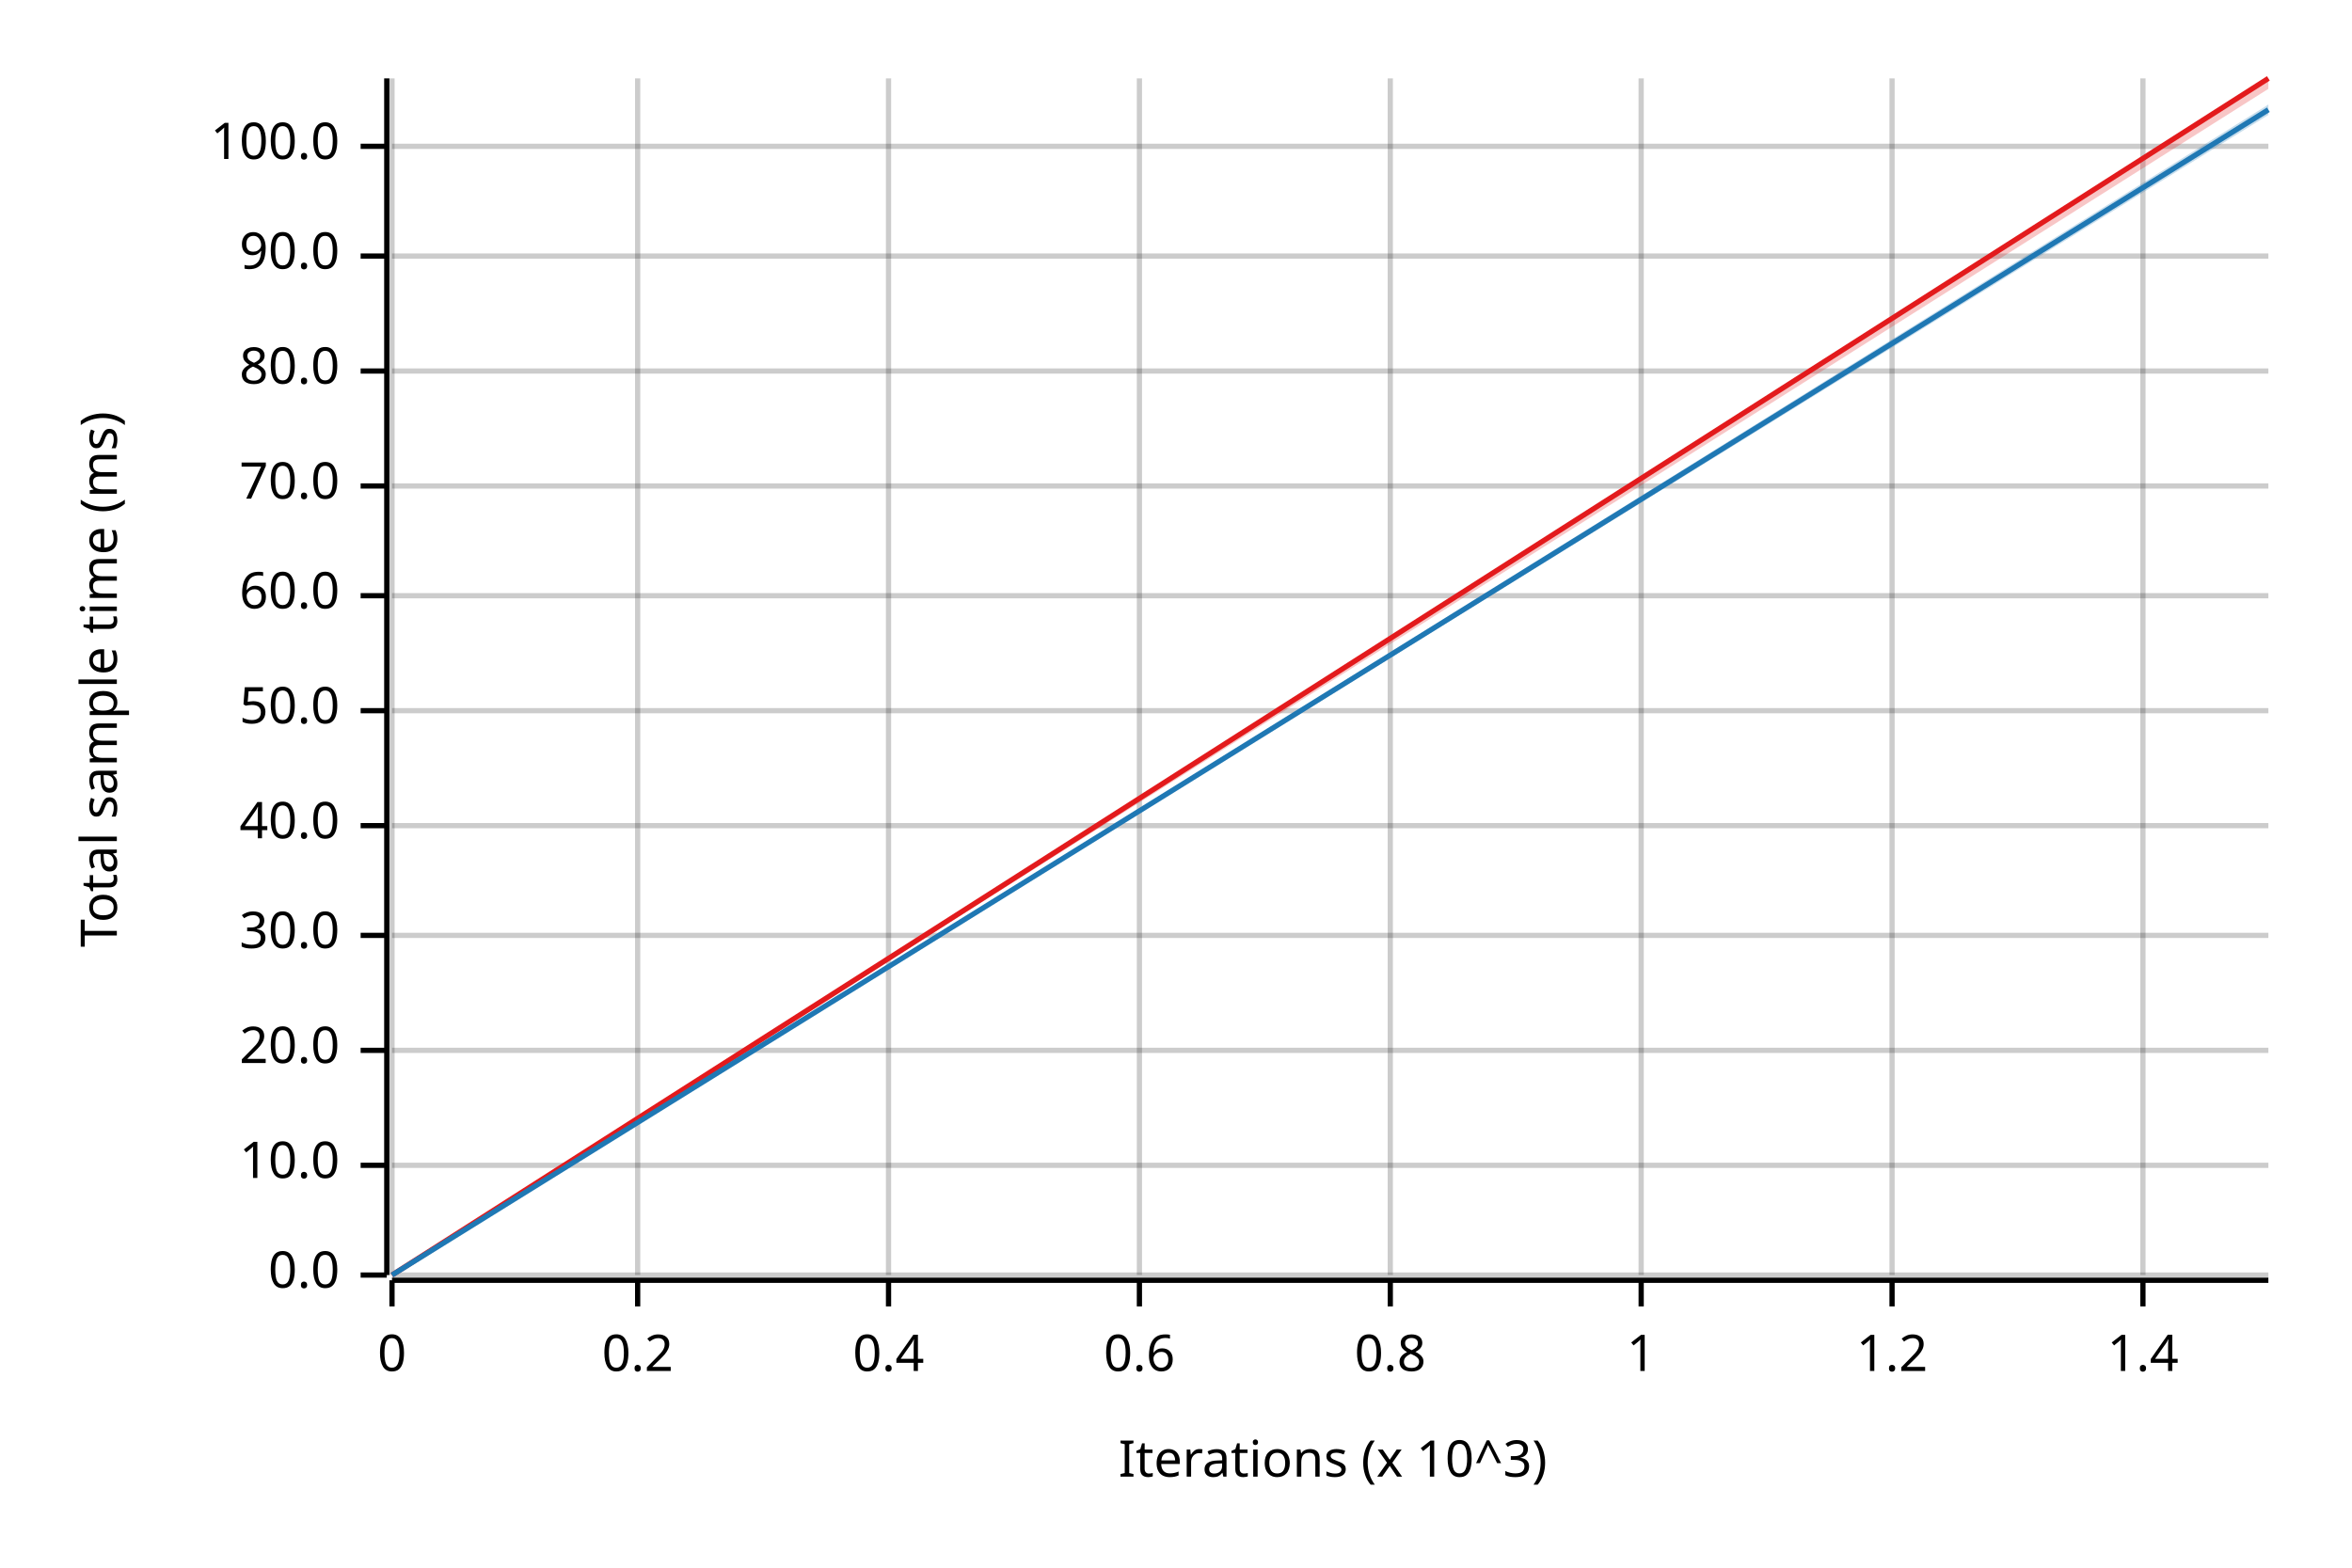
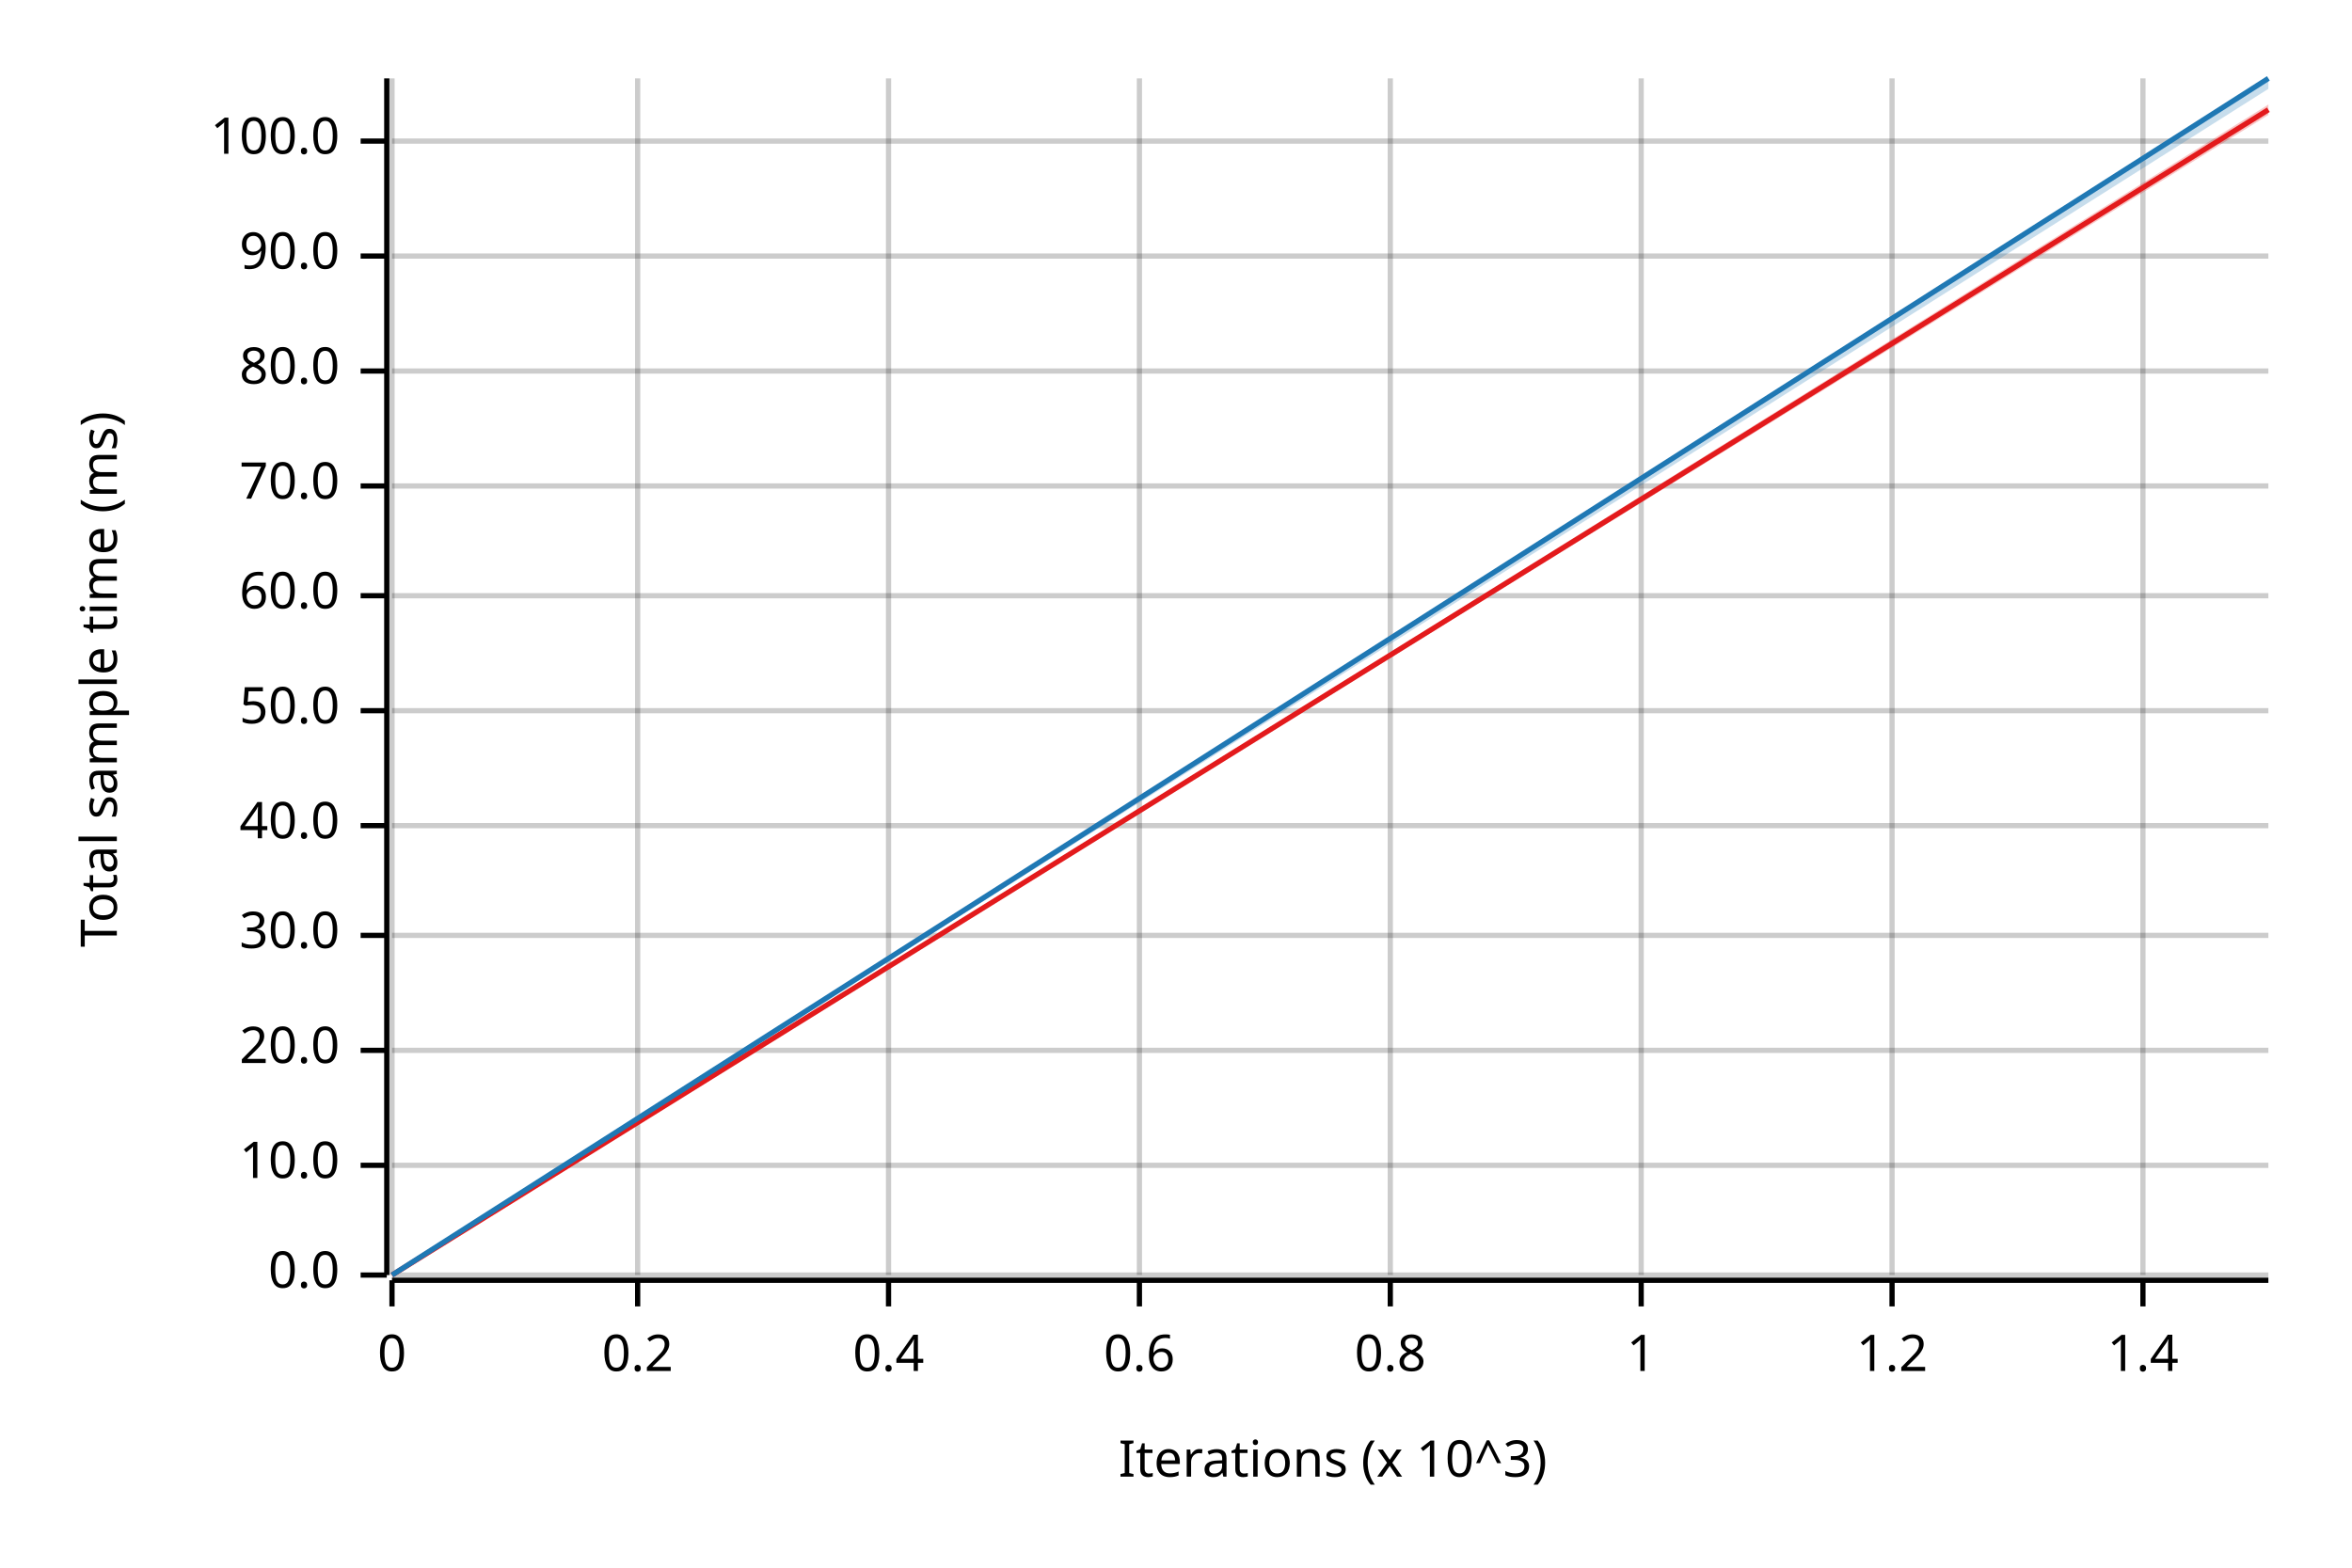
<svg xmlns="http://www.w3.org/2000/svg" width="450" height="300" viewBox="0 0 450 300">
  <text x="15" y="130" dy="0.76em" text-anchor="middle" font-family="sans-serif" font-size="9.677" opacity="1" fill="#000000" transform="rotate(270, 15, 130)">
Total sample time (ms)
</text>
  <text x="255" y="285" dy="-0.5ex" text-anchor="middle" font-family="sans-serif" font-size="9.677" opacity="1" fill="#000000">
Iterations (x 10^3)
</text>
  <line opacity="0.2" stroke="#000000" stroke-width="1" x1="75" y1="244" x2="75" y2="15" />
  <line opacity="0.2" stroke="#000000" stroke-width="1" x1="122" y1="244" x2="122" y2="15" />
  <line opacity="0.2" stroke="#000000" stroke-width="1" x1="170" y1="244" x2="170" y2="15" />
  <line opacity="0.2" stroke="#000000" stroke-width="1" x1="218" y1="244" x2="218" y2="15" />
  <line opacity="0.2" stroke="#000000" stroke-width="1" x1="266" y1="244" x2="266" y2="15" />
  <line opacity="0.2" stroke="#000000" stroke-width="1" x1="314" y1="244" x2="314" y2="15" />
  <line opacity="0.2" stroke="#000000" stroke-width="1" x1="362" y1="244" x2="362" y2="15" />
  <line opacity="0.2" stroke="#000000" stroke-width="1" x1="410" y1="244" x2="410" y2="15" />
  <line opacity="0.2" stroke="#000000" stroke-width="1" x1="75" y1="244" x2="434" y2="244" />
  <line opacity="0.2" stroke="#000000" stroke-width="1" x1="75" y1="223" x2="434" y2="223" />
  <line opacity="0.2" stroke="#000000" stroke-width="1" x1="75" y1="201" x2="434" y2="201" />
  <line opacity="0.2" stroke="#000000" stroke-width="1" x1="75" y1="179" x2="434" y2="179" />
  <line opacity="0.2" stroke="#000000" stroke-width="1" x1="75" y1="158" x2="434" y2="158" />
  <line opacity="0.2" stroke="#000000" stroke-width="1" x1="75" y1="136" x2="434" y2="136" />
  <line opacity="0.2" stroke="#000000" stroke-width="1" x1="75" y1="114" x2="434" y2="114" />
  <line opacity="0.2" stroke="#000000" stroke-width="1" x1="75" y1="93" x2="434" y2="93" />
  <line opacity="0.2" stroke="#000000" stroke-width="1" x1="75" y1="71" x2="434" y2="71" />
  <line opacity="0.2" stroke="#000000" stroke-width="1" x1="75" y1="49" x2="434" y2="49" />
-   <line opacity="0.2" stroke="#000000" stroke-width="1" x1="75" y1="28" x2="434" y2="28" />
+   <line opacity="0.2" stroke="#000000" stroke-width="1" x1="75" y1="27" x2="434" y2="27" />
  <polyline fill="none" opacity="1" stroke="#000000" stroke-width="1" points="74,15 74,244 " />
  <text x="65" y="244" dy="0.5ex" text-anchor="end" font-family="sans-serif" font-size="9.677" opacity="1" fill="#000000">
0.0
</text>
  <polyline fill="none" opacity="1" stroke="#000000" stroke-width="1" points="69,244 74,244 " />
  <text x="65" y="223" dy="0.5ex" text-anchor="end" font-family="sans-serif" font-size="9.677" opacity="1" fill="#000000">
10.0
</text>
  <polyline fill="none" opacity="1" stroke="#000000" stroke-width="1" points="69,223 74,223 " />
  <text x="65" y="201" dy="0.5ex" text-anchor="end" font-family="sans-serif" font-size="9.677" opacity="1" fill="#000000">
20.0
</text>
  <polyline fill="none" opacity="1" stroke="#000000" stroke-width="1" points="69,201 74,201 " />
  <text x="65" y="179" dy="0.5ex" text-anchor="end" font-family="sans-serif" font-size="9.677" opacity="1" fill="#000000">
30.0
</text>
  <polyline fill="none" opacity="1" stroke="#000000" stroke-width="1" points="69,179 74,179 " />
  <text x="65" y="158" dy="0.5ex" text-anchor="end" font-family="sans-serif" font-size="9.677" opacity="1" fill="#000000">
40.0
</text>
  <polyline fill="none" opacity="1" stroke="#000000" stroke-width="1" points="69,158 74,158 " />
  <text x="65" y="136" dy="0.5ex" text-anchor="end" font-family="sans-serif" font-size="9.677" opacity="1" fill="#000000">
50.0
</text>
  <polyline fill="none" opacity="1" stroke="#000000" stroke-width="1" points="69,136 74,136 " />
  <text x="65" y="114" dy="0.5ex" text-anchor="end" font-family="sans-serif" font-size="9.677" opacity="1" fill="#000000">
60.0
</text>
  <polyline fill="none" opacity="1" stroke="#000000" stroke-width="1" points="69,114 74,114 " />
  <text x="65" y="93" dy="0.5ex" text-anchor="end" font-family="sans-serif" font-size="9.677" opacity="1" fill="#000000">
70.0
</text>
  <polyline fill="none" opacity="1" stroke="#000000" stroke-width="1" points="69,93 74,93 " />
  <text x="65" y="71" dy="0.5ex" text-anchor="end" font-family="sans-serif" font-size="9.677" opacity="1" fill="#000000">
80.0
</text>
  <polyline fill="none" opacity="1" stroke="#000000" stroke-width="1" points="69,71 74,71 " />
  <text x="65" y="49" dy="0.5ex" text-anchor="end" font-family="sans-serif" font-size="9.677" opacity="1" fill="#000000">
90.0
</text>
  <polyline fill="none" opacity="1" stroke="#000000" stroke-width="1" points="69,49 74,49 " />
-   <text x="65" y="28" dy="0.5ex" text-anchor="end" font-family="sans-serif" font-size="9.677" opacity="1" fill="#000000">
+   <text x="65" y="27" dy="0.5ex" text-anchor="end" font-family="sans-serif" font-size="9.677" opacity="1" fill="#000000">
100.0
</text>
-   <polyline fill="none" opacity="1" stroke="#000000" stroke-width="1" points="69,28 74,28 " />
+   <polyline fill="none" opacity="1" stroke="#000000" stroke-width="1" points="69,27 74,27 " />
  <polyline fill="none" opacity="1" stroke="#000000" stroke-width="1" points="75,245 434,245 " />
  <text x="75" y="255" dy="0.76em" text-anchor="middle" font-family="sans-serif" font-size="9.677" opacity="1" fill="#000000">
0
</text>
  <polyline fill="none" opacity="1" stroke="#000000" stroke-width="1" points="75,245 75,250 " />
  <text x="122" y="255" dy="0.76em" text-anchor="middle" font-family="sans-serif" font-size="9.677" opacity="1" fill="#000000">
0.2
</text>
  <polyline fill="none" opacity="1" stroke="#000000" stroke-width="1" points="122,245 122,250 " />
  <text x="170" y="255" dy="0.76em" text-anchor="middle" font-family="sans-serif" font-size="9.677" opacity="1" fill="#000000">
0.4
</text>
  <polyline fill="none" opacity="1" stroke="#000000" stroke-width="1" points="170,245 170,250 " />
  <text x="218" y="255" dy="0.76em" text-anchor="middle" font-family="sans-serif" font-size="9.677" opacity="1" fill="#000000">
0.6
</text>
  <polyline fill="none" opacity="1" stroke="#000000" stroke-width="1" points="218,245 218,250 " />
  <text x="266" y="255" dy="0.76em" text-anchor="middle" font-family="sans-serif" font-size="9.677" opacity="1" fill="#000000">
0.8
</text>
  <polyline fill="none" opacity="1" stroke="#000000" stroke-width="1" points="266,245 266,250 " />
  <text x="314" y="255" dy="0.76em" text-anchor="middle" font-family="sans-serif" font-size="9.677" opacity="1" fill="#000000">
1
</text>
  <polyline fill="none" opacity="1" stroke="#000000" stroke-width="1" points="314,245 314,250 " />
  <text x="362" y="255" dy="0.76em" text-anchor="middle" font-family="sans-serif" font-size="9.677" opacity="1" fill="#000000">
1.2
</text>
  <polyline fill="none" opacity="1" stroke="#000000" stroke-width="1" points="362,245 362,250 " />
  <text x="410" y="255" dy="0.76em" text-anchor="middle" font-family="sans-serif" font-size="9.677" opacity="1" fill="#000000">
1.4
</text>
  <polyline fill="none" opacity="1" stroke="#000000" stroke-width="1" points="410,245 410,250 " />
-   <polyline fill="none" opacity="1" stroke="#E31A1C" stroke-width="1" points="75,244 434,15 " />
-   <polygon opacity="0.25" fill="#E31A1C" points="75,244 434,17 434,15 " />
-   <polyline fill="none" opacity="1" stroke="#1F78B4" stroke-width="1" points="75,244 434,21 " />
-   <polygon opacity="0.25" fill="#1F78B4" points="75,244 434,22 434,20 " />
+   <polyline fill="none" opacity="1" stroke="#E31A1C" stroke-width="1" points="75,244 434,21 " />
+   <polygon opacity="0.25" fill="#E31A1C" points="75,244 434,22 434,20 " />
+   <polyline fill="none" opacity="1" stroke="#1F78B4" stroke-width="1" points="75,244 434,15 " />
+   <polygon opacity="0.25" fill="#1F78B4" points="75,244 434,17 434,15 " />
</svg>
